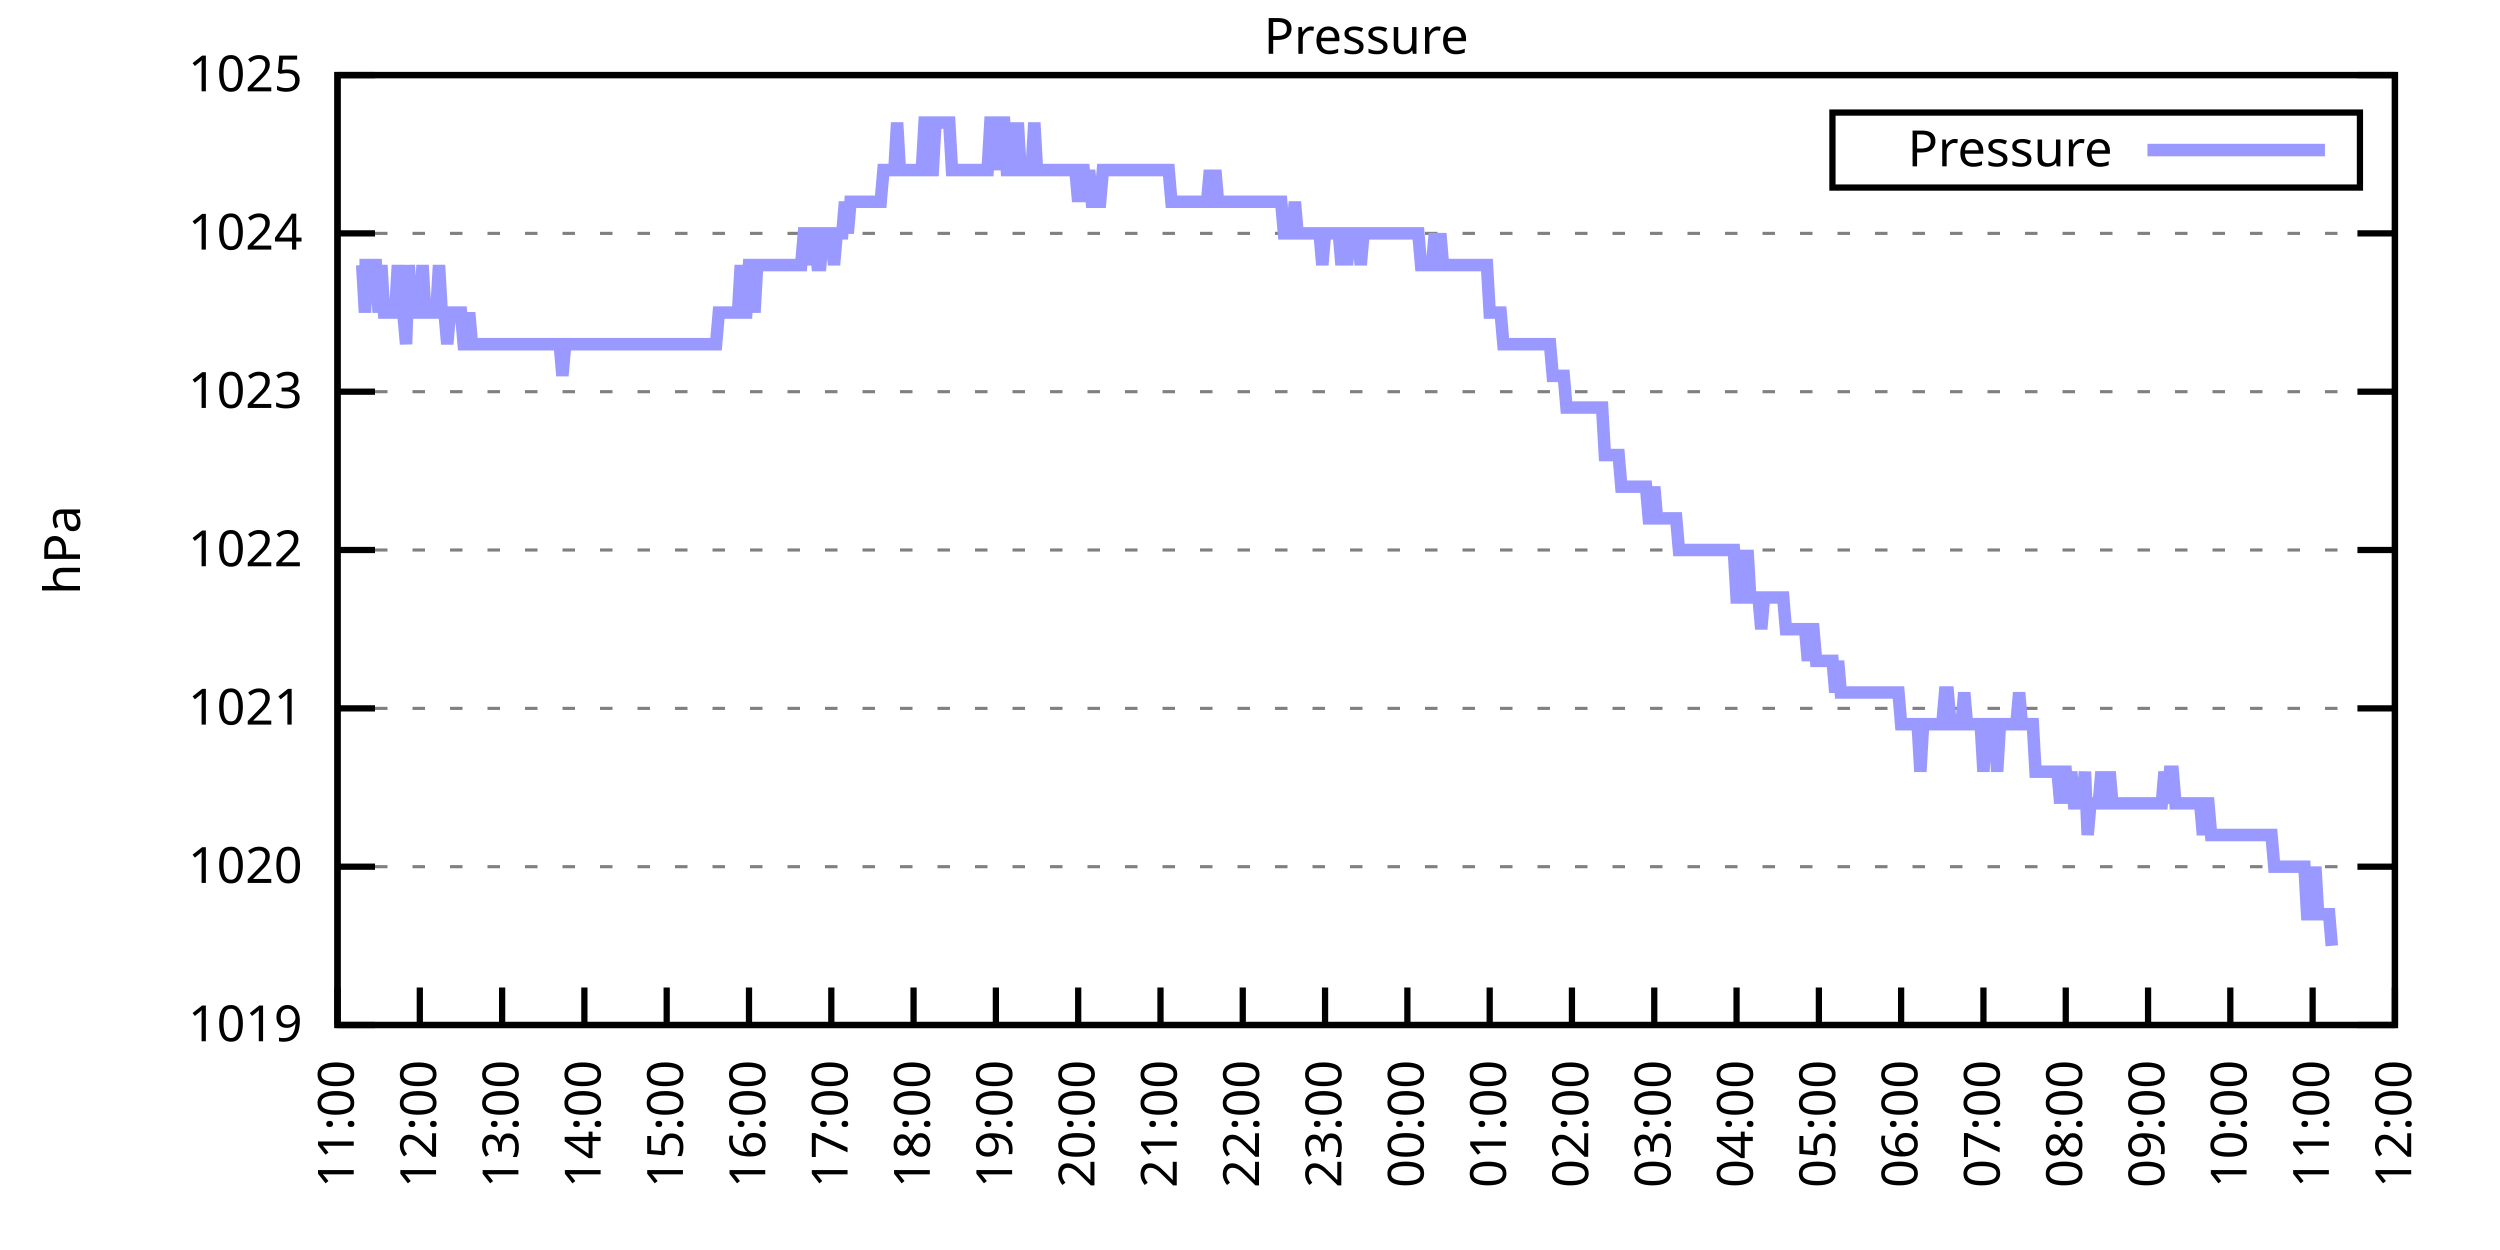
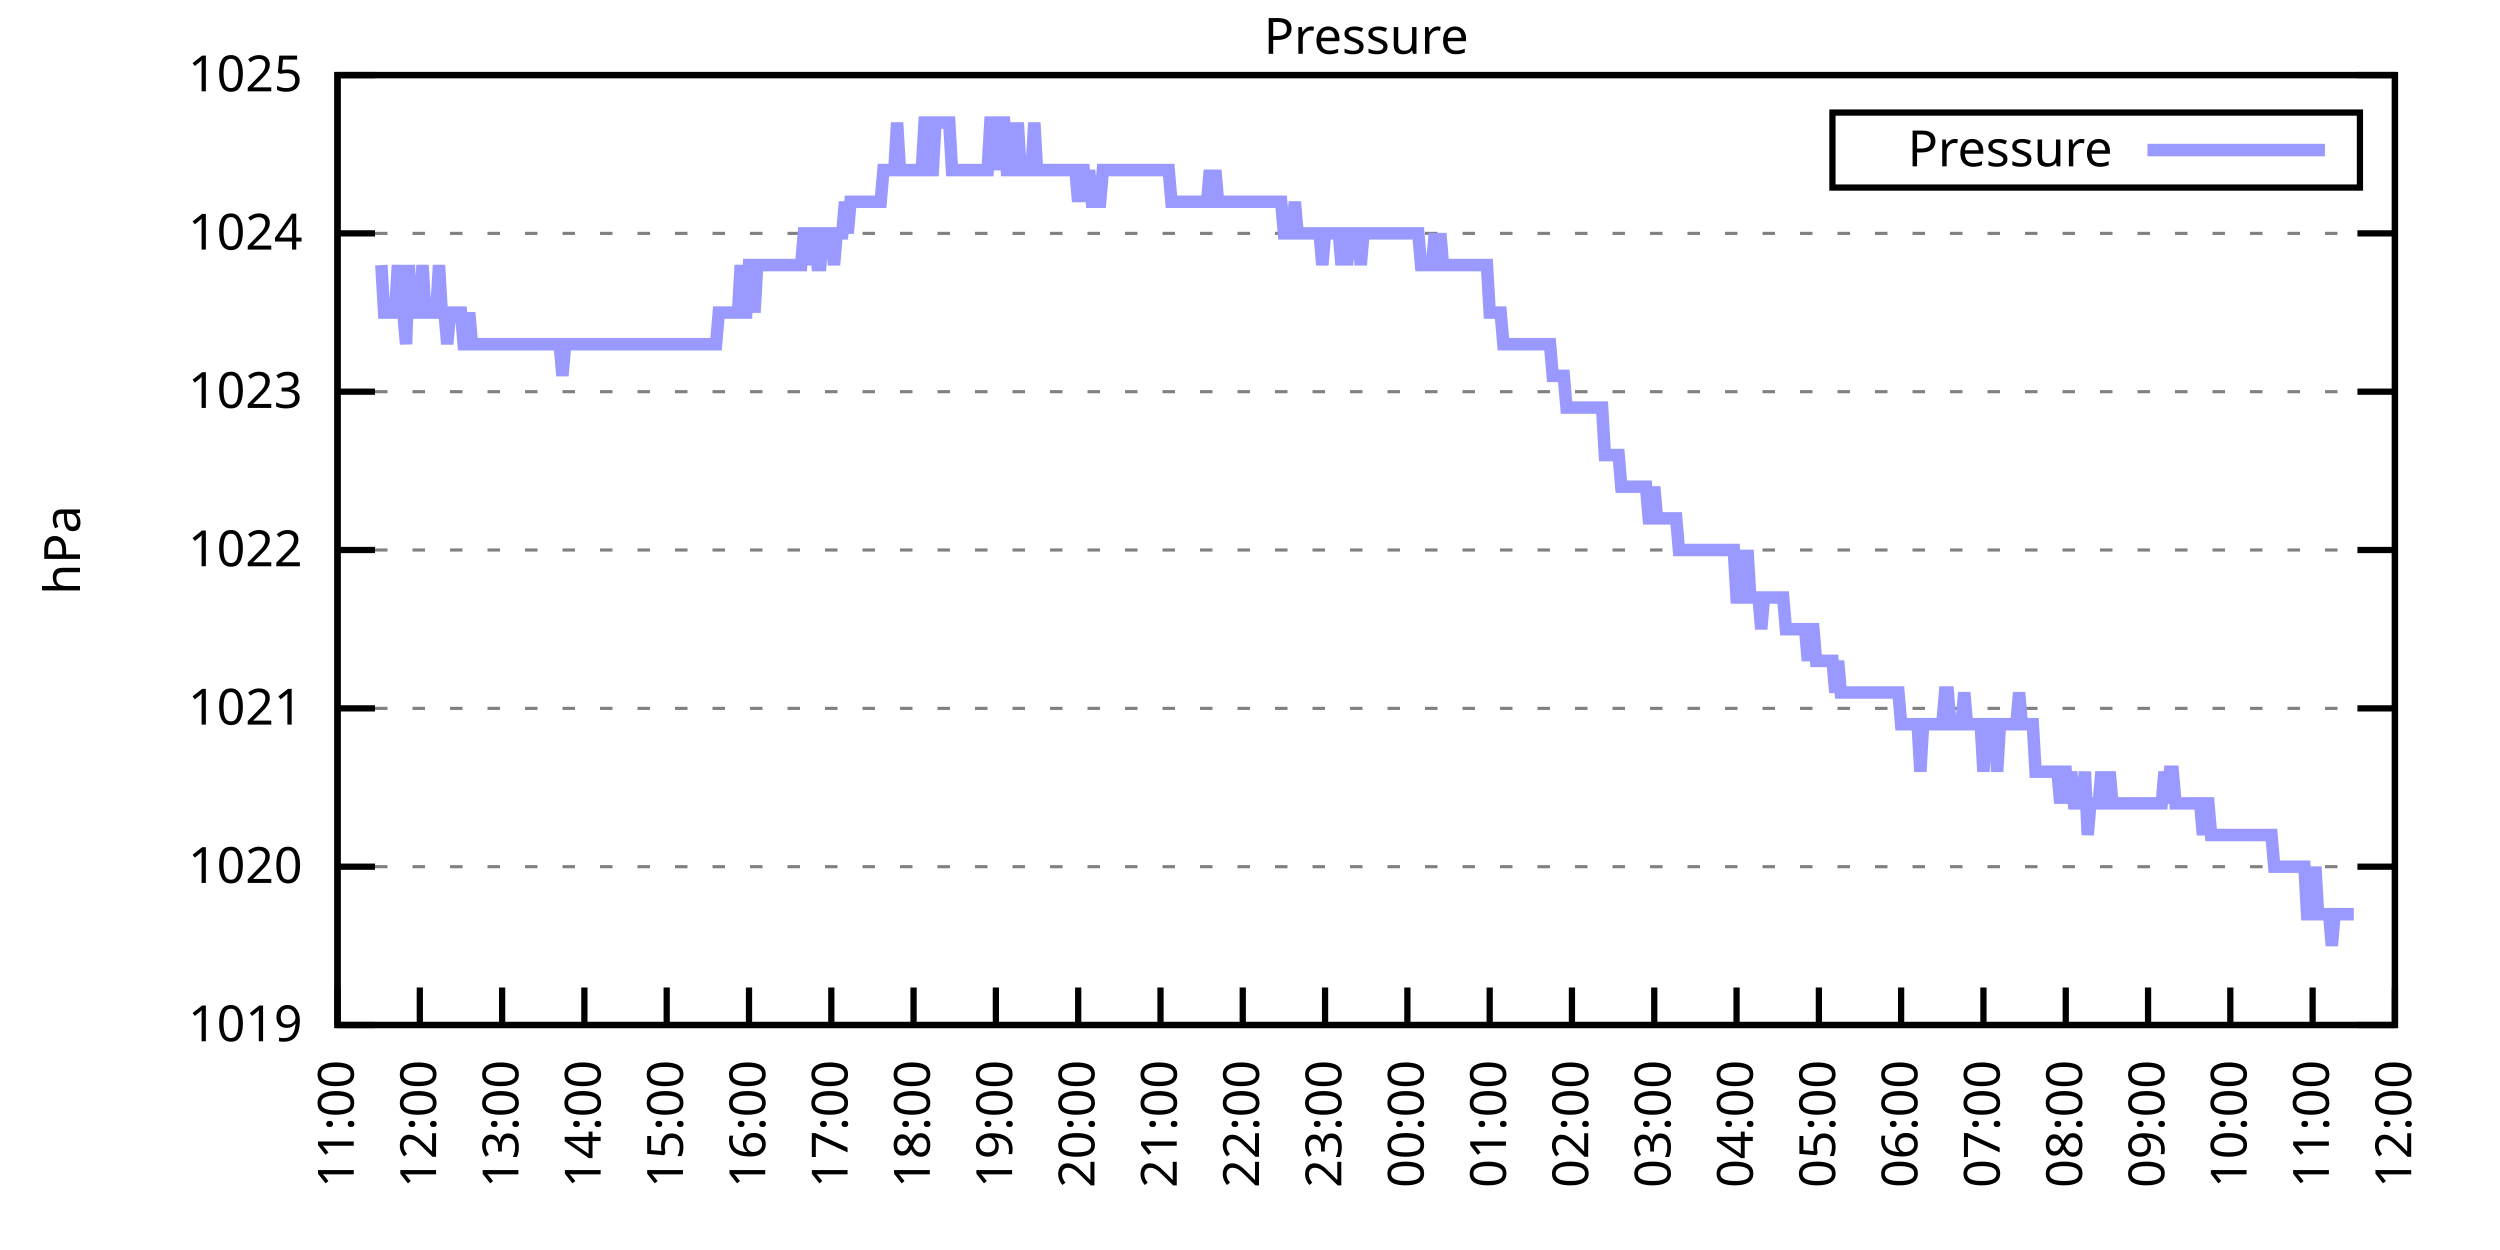
<svg xmlns="http://www.w3.org/2000/svg" xmlns:xlink="http://www.w3.org/1999/xlink" width="400" height="200" viewBox="0 0 400 200">
  <g id="gnuplot_canvas">
    <rect x="0" y="0" width="400" height="200" fill="none" />
    <defs>
      <circle id="gpDot" r="0.5" stroke-width="0.5" stroke="currentColor" />
      <path id="gpPt0" stroke-width="0.333" stroke="currentColor" d="M-1,0 h2 M0,-1 v2" />
      <path id="gpPt1" stroke-width="0.333" stroke="currentColor" d="M-1,-1 L1,1 M1,-1 L-1,1" />
      <path id="gpPt2" stroke-width="0.333" stroke="currentColor" d="M-1,0 L1,0 M0,-1 L0,1 M-1,-1 L1,1 M-1,1 L1,-1" />
      <rect id="gpPt3" stroke-width="0.333" stroke="currentColor" x="-1" y="-1" width="2" height="2" />
      <rect id="gpPt4" stroke-width="0.333" stroke="currentColor" fill="currentColor" x="-1" y="-1" width="2" height="2" />
      <circle id="gpPt5" stroke-width="0.333" stroke="currentColor" cx="0" cy="0" r="1" />
      <use xlink:href="#gpPt5" id="gpPt6" fill="currentColor" stroke="none" />
      <path id="gpPt7" stroke-width="0.333" stroke="currentColor" d="M0,-1.33 L-1.33,0.67 L1.33,0.67 z" />
      <use xlink:href="#gpPt7" id="gpPt8" fill="currentColor" stroke="none" />
      <use xlink:href="#gpPt7" id="gpPt9" stroke="currentColor" transform="rotate(180)" />
      <use xlink:href="#gpPt9" id="gpPt10" fill="currentColor" stroke="none" />
      <use xlink:href="#gpPt3" id="gpPt11" stroke="currentColor" transform="rotate(45)" />
      <use xlink:href="#gpPt11" id="gpPt12" fill="currentColor" stroke="none" />
      <path id="gpPt13" stroke-width="0.333" stroke="currentColor" d="M0,1.330 L1.265,0.411 L0.782,-1.067 L-0.782,-1.076 L-1.265,0.411 z" />
      <use xlink:href="#gpPt13" id="gpPt14" fill="currentColor" stroke="none" />
      <filter id="textbox" filterUnits="objectBoundingBox" x="0" y="0" height="1" width="1">
        <feFlood flood-color="white" flood-opacity="1" result="bgnd" />
        <feComposite in="SourceGraphic" in2="bgnd" operator="atop" />
      </filter>
      <filter id="greybox" filterUnits="objectBoundingBox" x="0" y="0" height="1" width="1">
        <feFlood flood-color="lightgrey" flood-opacity="1" result="grey" />
        <feComposite in="SourceGraphic" in2="grey" operator="atop" />
      </filter>
    </defs>
    <g fill="none" color="white" stroke="currentColor" stroke-width="1.00" stroke-linecap="butt" stroke-linejoin="miter">
</g>
    <g fill="none" color="black" stroke="currentColor" stroke-width="1.00" stroke-linecap="butt" stroke-linejoin="miter">
      <g stroke="none" shape-rendering="crispEdges">
        <polygon fill="rgb(255, 255, 255)" points="54.00,164.00 383.18,164.00 383.18,12.02 54.00,12.02 " />
      </g>
    </g>
    <g fill="none" color="black" stroke="currentColor" stroke-width="1.00" stroke-linecap="butt" stroke-linejoin="miter">
</g>
    <g fill="none" color="black" stroke="black" stroke-width="0.50" stroke-linecap="butt" stroke-linejoin="miter">
</g>
    <g fill="none" color="gray" stroke="currentColor" stroke-width="0.50" stroke-linecap="butt" stroke-linejoin="miter">
      <path stroke="gray" stroke-dasharray="2,4" class="gridline" d="M54.00,164.00 L383.19,164.00  " />
    </g>
    <g fill="none" color="gray" stroke="gray" stroke-width="1.00" stroke-linecap="butt" stroke-linejoin="miter">
</g>
    <g fill="none" color="black" stroke="currentColor" stroke-width="1.00" stroke-linecap="butt" stroke-linejoin="miter">
      <path stroke="black" d="M54.00,164.00 L60.00,164.00 M383.19,164.00 L377.19,164.00  " />
      <g transform="translate(48.40,166.60)" stroke="none" fill="black" font-family="Sans" font-size="8.00" text-anchor="end">
        <text>
          <tspan font-family="Sans"> 1019</tspan>
        </text>
      </g>
    </g>
    <g fill="none" color="black" stroke="currentColor" stroke-width="1.00" stroke-linecap="butt" stroke-linejoin="miter">
</g>
    <g fill="none" color="black" stroke="black" stroke-width="0.50" stroke-linecap="butt" stroke-linejoin="miter">
</g>
    <g fill="none" color="gray" stroke="currentColor" stroke-width="0.50" stroke-linecap="butt" stroke-linejoin="miter">
      <path stroke="gray" stroke-dasharray="2,4" class="gridline" d="M54.00,138.67 L383.19,138.67  " />
    </g>
    <g fill="none" color="gray" stroke="gray" stroke-width="1.00" stroke-linecap="butt" stroke-linejoin="miter">
</g>
    <g fill="none" color="black" stroke="currentColor" stroke-width="1.00" stroke-linecap="butt" stroke-linejoin="miter">
      <path stroke="black" d="M54.00,138.67 L60.00,138.67 M383.19,138.67 L377.19,138.67  " />
      <g transform="translate(48.40,141.27)" stroke="none" fill="black" font-family="Sans" font-size="8.00" text-anchor="end">
        <text>
          <tspan font-family="Sans"> 1020</tspan>
        </text>
      </g>
    </g>
    <g fill="none" color="black" stroke="currentColor" stroke-width="1.00" stroke-linecap="butt" stroke-linejoin="miter">
</g>
    <g fill="none" color="black" stroke="black" stroke-width="0.50" stroke-linecap="butt" stroke-linejoin="miter">
</g>
    <g fill="none" color="gray" stroke="currentColor" stroke-width="0.50" stroke-linecap="butt" stroke-linejoin="miter">
      <path stroke="gray" stroke-dasharray="2,4" class="gridline" d="M54.00,113.34 L383.19,113.34  " />
    </g>
    <g fill="none" color="gray" stroke="gray" stroke-width="1.00" stroke-linecap="butt" stroke-linejoin="miter">
</g>
    <g fill="none" color="black" stroke="currentColor" stroke-width="1.00" stroke-linecap="butt" stroke-linejoin="miter">
      <path stroke="black" d="M54.00,113.34 L60.00,113.34 M383.19,113.34 L377.19,113.34  " />
      <g transform="translate(48.40,115.94)" stroke="none" fill="black" font-family="Sans" font-size="8.00" text-anchor="end">
        <text>
          <tspan font-family="Sans"> 1021</tspan>
        </text>
      </g>
    </g>
    <g fill="none" color="black" stroke="currentColor" stroke-width="1.00" stroke-linecap="butt" stroke-linejoin="miter">
</g>
    <g fill="none" color="black" stroke="black" stroke-width="0.50" stroke-linecap="butt" stroke-linejoin="miter">
</g>
    <g fill="none" color="gray" stroke="currentColor" stroke-width="0.50" stroke-linecap="butt" stroke-linejoin="miter">
      <path stroke="gray" stroke-dasharray="2,4" class="gridline" d="M54.00,88.00 L383.19,88.00  " />
    </g>
    <g fill="none" color="gray" stroke="gray" stroke-width="1.00" stroke-linecap="butt" stroke-linejoin="miter">
</g>
    <g fill="none" color="black" stroke="currentColor" stroke-width="1.00" stroke-linecap="butt" stroke-linejoin="miter">
      <path stroke="black" d="M54.00,88.00 L60.00,88.00 M383.19,88.00 L377.19,88.00  " />
      <g transform="translate(48.40,90.60)" stroke="none" fill="black" font-family="Sans" font-size="8.00" text-anchor="end">
        <text>
          <tspan font-family="Sans"> 1022</tspan>
        </text>
      </g>
    </g>
    <g fill="none" color="black" stroke="currentColor" stroke-width="1.00" stroke-linecap="butt" stroke-linejoin="miter">
</g>
    <g fill="none" color="black" stroke="black" stroke-width="0.50" stroke-linecap="butt" stroke-linejoin="miter">
</g>
    <g fill="none" color="gray" stroke="currentColor" stroke-width="0.50" stroke-linecap="butt" stroke-linejoin="miter">
      <path stroke="gray" stroke-dasharray="2,4" class="gridline" d="M54.00,62.67 L383.19,62.67  " />
    </g>
    <g fill="none" color="gray" stroke="gray" stroke-width="1.00" stroke-linecap="butt" stroke-linejoin="miter">
</g>
    <g fill="none" color="black" stroke="currentColor" stroke-width="1.00" stroke-linecap="butt" stroke-linejoin="miter">
      <path stroke="black" d="M54.00,62.67 L60.00,62.67 M383.19,62.67 L377.19,62.67  " />
      <g transform="translate(48.40,65.27)" stroke="none" fill="black" font-family="Sans" font-size="8.00" text-anchor="end">
        <text>
          <tspan font-family="Sans"> 1023</tspan>
        </text>
      </g>
    </g>
    <g fill="none" color="black" stroke="currentColor" stroke-width="1.00" stroke-linecap="butt" stroke-linejoin="miter">
</g>
    <g fill="none" color="black" stroke="black" stroke-width="0.50" stroke-linecap="butt" stroke-linejoin="miter">
</g>
    <g fill="none" color="gray" stroke="currentColor" stroke-width="0.50" stroke-linecap="butt" stroke-linejoin="miter">
      <path stroke="gray" stroke-dasharray="2,4" class="gridline" d="M54.00,37.34 L383.19,37.34  " />
    </g>
    <g fill="none" color="gray" stroke="gray" stroke-width="1.00" stroke-linecap="butt" stroke-linejoin="miter">
</g>
    <g fill="none" color="black" stroke="currentColor" stroke-width="1.00" stroke-linecap="butt" stroke-linejoin="miter">
      <path stroke="black" d="M54.00,37.34 L60.00,37.34 M383.19,37.34 L377.19,37.34  " />
      <g transform="translate(48.40,39.94)" stroke="none" fill="black" font-family="Sans" font-size="8.00" text-anchor="end">
        <text>
          <tspan font-family="Sans"> 1024</tspan>
        </text>
      </g>
    </g>
    <g fill="none" color="black" stroke="currentColor" stroke-width="1.00" stroke-linecap="butt" stroke-linejoin="miter">
</g>
    <g fill="none" color="black" stroke="black" stroke-width="0.50" stroke-linecap="butt" stroke-linejoin="miter">
</g>
    <g fill="none" color="gray" stroke="currentColor" stroke-width="0.50" stroke-linecap="butt" stroke-linejoin="miter">
      <path stroke="gray" stroke-dasharray="2,4" class="gridline" d="M54.00,12.01 L383.19,12.01  " />
    </g>
    <g fill="none" color="gray" stroke="gray" stroke-width="1.00" stroke-linecap="butt" stroke-linejoin="miter">
</g>
    <g fill="none" color="black" stroke="currentColor" stroke-width="1.00" stroke-linecap="butt" stroke-linejoin="miter">
      <path stroke="black" d="M54.00,12.01 L60.00,12.01 M383.19,12.01 L377.19,12.01  " />
      <g transform="translate(48.40,14.61)" stroke="none" fill="black" font-family="Sans" font-size="8.00" text-anchor="end">
        <text>
          <tspan font-family="Sans"> 1025</tspan>
        </text>
      </g>
    </g>
    <g fill="none" color="black" stroke="currentColor" stroke-width="1.00" stroke-linecap="butt" stroke-linejoin="miter">
      <path stroke="black" d="M54.00,164.00 L54.00,158.00  " />
      <g transform="translate(56.60,169.60) rotate(270.00)" stroke="none" fill="black" font-family="Sans" font-size="8.00" text-anchor="end">
        <text>
          <tspan font-family="Sans">11:00</tspan>
        </text>
      </g>
    </g>
    <g fill="none" color="black" stroke="currentColor" stroke-width="1.00" stroke-linecap="butt" stroke-linejoin="miter">
      <path stroke="black" d="M67.17,164.00 L67.17,158.00  " />
      <g transform="translate(69.77,169.60) rotate(270.00)" stroke="none" fill="black" font-family="Sans" font-size="8.00" text-anchor="end">
        <text>
          <tspan font-family="Sans">12:00</tspan>
        </text>
      </g>
    </g>
    <g fill="none" color="black" stroke="currentColor" stroke-width="1.00" stroke-linecap="butt" stroke-linejoin="miter">
      <path stroke="black" d="M80.34,164.00 L80.34,158.00  " />
      <g transform="translate(82.94,169.60) rotate(270.00)" stroke="none" fill="black" font-family="Sans" font-size="8.00" text-anchor="end">
        <text>
          <tspan font-family="Sans">13:00</tspan>
        </text>
      </g>
    </g>
    <g fill="none" color="black" stroke="currentColor" stroke-width="1.00" stroke-linecap="butt" stroke-linejoin="miter">
      <path stroke="black" d="M93.50,164.00 L93.50,158.00  " />
      <g transform="translate(96.10,169.60) rotate(270.00)" stroke="none" fill="black" font-family="Sans" font-size="8.00" text-anchor="end">
        <text>
          <tspan font-family="Sans">14:00</tspan>
        </text>
      </g>
    </g>
    <g fill="none" color="black" stroke="currentColor" stroke-width="1.00" stroke-linecap="butt" stroke-linejoin="miter">
      <path stroke="black" d="M106.67,164.00 L106.67,158.00  " />
      <g transform="translate(109.27,169.60) rotate(270.00)" stroke="none" fill="black" font-family="Sans" font-size="8.00" text-anchor="end">
        <text>
          <tspan font-family="Sans">15:00</tspan>
        </text>
      </g>
    </g>
    <g fill="none" color="black" stroke="currentColor" stroke-width="1.00" stroke-linecap="butt" stroke-linejoin="miter">
      <path stroke="black" d="M119.84,164.00 L119.84,158.00  " />
      <g transform="translate(122.44,169.60) rotate(270.00)" stroke="none" fill="black" font-family="Sans" font-size="8.00" text-anchor="end">
        <text>
          <tspan font-family="Sans">16:00</tspan>
        </text>
      </g>
    </g>
    <g fill="none" color="black" stroke="currentColor" stroke-width="1.00" stroke-linecap="butt" stroke-linejoin="miter">
      <path stroke="black" d="M133.01,164.00 L133.01,158.00  " />
      <g transform="translate(135.61,169.60) rotate(270.00)" stroke="none" fill="black" font-family="Sans" font-size="8.00" text-anchor="end">
        <text>
          <tspan font-family="Sans">17:00</tspan>
        </text>
      </g>
    </g>
    <g fill="none" color="black" stroke="currentColor" stroke-width="1.00" stroke-linecap="butt" stroke-linejoin="miter">
      <path stroke="black" d="M146.17,164.00 L146.17,158.00  " />
      <g transform="translate(148.77,169.60) rotate(270.00)" stroke="none" fill="black" font-family="Sans" font-size="8.00" text-anchor="end">
        <text>
          <tspan font-family="Sans">18:00</tspan>
        </text>
      </g>
    </g>
    <g fill="none" color="black" stroke="currentColor" stroke-width="1.00" stroke-linecap="butt" stroke-linejoin="miter">
      <path stroke="black" d="M159.34,164.00 L159.34,158.00  " />
      <g transform="translate(161.94,169.60) rotate(270.00)" stroke="none" fill="black" font-family="Sans" font-size="8.00" text-anchor="end">
        <text>
          <tspan font-family="Sans">19:00</tspan>
        </text>
      </g>
    </g>
    <g fill="none" color="black" stroke="currentColor" stroke-width="1.00" stroke-linecap="butt" stroke-linejoin="miter">
      <path stroke="black" d="M172.51,164.00 L172.51,158.00  " />
      <g transform="translate(175.11,169.60) rotate(270.00)" stroke="none" fill="black" font-family="Sans" font-size="8.00" text-anchor="end">
        <text>
          <tspan font-family="Sans">20:00</tspan>
        </text>
      </g>
    </g>
    <g fill="none" color="black" stroke="currentColor" stroke-width="1.00" stroke-linecap="butt" stroke-linejoin="miter">
      <path stroke="black" d="M185.68,164.00 L185.68,158.00  " />
      <g transform="translate(188.28,169.60) rotate(270.00)" stroke="none" fill="black" font-family="Sans" font-size="8.00" text-anchor="end">
        <text>
          <tspan font-family="Sans">21:00</tspan>
        </text>
      </g>
    </g>
    <g fill="none" color="black" stroke="currentColor" stroke-width="1.00" stroke-linecap="butt" stroke-linejoin="miter">
      <path stroke="black" d="M198.84,164.00 L198.84,158.00  " />
      <g transform="translate(201.44,169.60) rotate(270.00)" stroke="none" fill="black" font-family="Sans" font-size="8.00" text-anchor="end">
        <text>
          <tspan font-family="Sans">22:00</tspan>
        </text>
      </g>
    </g>
    <g fill="none" color="black" stroke="currentColor" stroke-width="1.00" stroke-linecap="butt" stroke-linejoin="miter">
      <path stroke="black" d="M212.01,164.00 L212.01,158.00  " />
      <g transform="translate(214.61,169.60) rotate(270.00)" stroke="none" fill="black" font-family="Sans" font-size="8.00" text-anchor="end">
        <text>
          <tspan font-family="Sans">23:00</tspan>
        </text>
      </g>
    </g>
    <g fill="none" color="black" stroke="currentColor" stroke-width="1.00" stroke-linecap="butt" stroke-linejoin="miter">
      <path stroke="black" d="M225.18,164.00 L225.18,158.00  " />
      <g transform="translate(227.78,169.60) rotate(270.00)" stroke="none" fill="black" font-family="Sans" font-size="8.00" text-anchor="end">
        <text>
          <tspan font-family="Sans">00:00</tspan>
        </text>
      </g>
    </g>
    <g fill="none" color="black" stroke="currentColor" stroke-width="1.00" stroke-linecap="butt" stroke-linejoin="miter">
      <path stroke="black" d="M238.35,164.00 L238.35,158.00  " />
      <g transform="translate(240.95,169.60) rotate(270.00)" stroke="none" fill="black" font-family="Sans" font-size="8.00" text-anchor="end">
        <text>
          <tspan font-family="Sans">01:00</tspan>
        </text>
      </g>
    </g>
    <g fill="none" color="black" stroke="currentColor" stroke-width="1.00" stroke-linecap="butt" stroke-linejoin="miter">
      <path stroke="black" d="M251.51,164.00 L251.51,158.00  " />
      <g transform="translate(254.11,169.60) rotate(270.00)" stroke="none" fill="black" font-family="Sans" font-size="8.00" text-anchor="end">
        <text>
          <tspan font-family="Sans">02:00</tspan>
        </text>
      </g>
    </g>
    <g fill="none" color="black" stroke="currentColor" stroke-width="1.00" stroke-linecap="butt" stroke-linejoin="miter">
      <path stroke="black" d="M264.68,164.00 L264.68,158.00  " />
      <g transform="translate(267.28,169.60) rotate(270.00)" stroke="none" fill="black" font-family="Sans" font-size="8.00" text-anchor="end">
        <text>
          <tspan font-family="Sans">03:00</tspan>
        </text>
      </g>
    </g>
    <g fill="none" color="black" stroke="currentColor" stroke-width="1.00" stroke-linecap="butt" stroke-linejoin="miter">
      <path stroke="black" d="M277.85,164.00 L277.85,158.00  " />
      <g transform="translate(280.45,169.60) rotate(270.00)" stroke="none" fill="black" font-family="Sans" font-size="8.00" text-anchor="end">
        <text>
          <tspan font-family="Sans">04:00</tspan>
        </text>
      </g>
    </g>
    <g fill="none" color="black" stroke="currentColor" stroke-width="1.00" stroke-linecap="butt" stroke-linejoin="miter">
      <path stroke="black" d="M291.02,164.00 L291.02,158.00  " />
      <g transform="translate(293.62,169.60) rotate(270.00)" stroke="none" fill="black" font-family="Sans" font-size="8.00" text-anchor="end">
        <text>
          <tspan font-family="Sans">05:00</tspan>
        </text>
      </g>
    </g>
    <g fill="none" color="black" stroke="currentColor" stroke-width="1.00" stroke-linecap="butt" stroke-linejoin="miter">
      <path stroke="black" d="M304.18,164.00 L304.18,158.00  " />
      <g transform="translate(306.78,169.60) rotate(270.00)" stroke="none" fill="black" font-family="Sans" font-size="8.00" text-anchor="end">
        <text>
          <tspan font-family="Sans">06:00</tspan>
        </text>
      </g>
    </g>
    <g fill="none" color="black" stroke="currentColor" stroke-width="1.00" stroke-linecap="butt" stroke-linejoin="miter">
      <path stroke="black" d="M317.35,164.00 L317.35,158.00  " />
      <g transform="translate(319.95,169.60) rotate(270.00)" stroke="none" fill="black" font-family="Sans" font-size="8.00" text-anchor="end">
        <text>
          <tspan font-family="Sans">07:00</tspan>
        </text>
      </g>
    </g>
    <g fill="none" color="black" stroke="currentColor" stroke-width="1.00" stroke-linecap="butt" stroke-linejoin="miter">
      <path stroke="black" d="M330.52,164.00 L330.52,158.00  " />
      <g transform="translate(333.12,169.60) rotate(270.00)" stroke="none" fill="black" font-family="Sans" font-size="8.00" text-anchor="end">
        <text>
          <tspan font-family="Sans">08:00</tspan>
        </text>
      </g>
    </g>
    <g fill="none" color="black" stroke="currentColor" stroke-width="1.00" stroke-linecap="butt" stroke-linejoin="miter">
      <path stroke="black" d="M343.69,164.00 L343.69,158.00  " />
      <g transform="translate(346.29,169.60) rotate(270.00)" stroke="none" fill="black" font-family="Sans" font-size="8.00" text-anchor="end">
        <text>
          <tspan font-family="Sans">09:00</tspan>
        </text>
      </g>
    </g>
    <g fill="none" color="black" stroke="currentColor" stroke-width="1.00" stroke-linecap="butt" stroke-linejoin="miter">
      <path stroke="black" d="M356.85,164.00 L356.85,158.00  " />
      <g transform="translate(359.45,169.60) rotate(270.00)" stroke="none" fill="black" font-family="Sans" font-size="8.00" text-anchor="end">
        <text>
          <tspan font-family="Sans">10:00</tspan>
        </text>
      </g>
    </g>
    <g fill="none" color="black" stroke="currentColor" stroke-width="1.00" stroke-linecap="butt" stroke-linejoin="miter">
      <path stroke="black" d="M370.02,164.00 L370.02,158.00  " />
      <g transform="translate(372.62,169.60) rotate(270.00)" stroke="none" fill="black" font-family="Sans" font-size="8.00" text-anchor="end">
        <text>
          <tspan font-family="Sans">11:00</tspan>
        </text>
      </g>
    </g>
    <g fill="none" color="black" stroke="currentColor" stroke-width="1.00" stroke-linecap="butt" stroke-linejoin="miter">
      <path stroke="black" d="M383.19,164.00 L383.19,158.00  " />
      <g transform="translate(385.79,169.60) rotate(270.00)" stroke="none" fill="black" font-family="Sans" font-size="8.00" text-anchor="end">
        <text>
          <tspan font-family="Sans">12:00</tspan>
        </text>
      </g>
    </g>
    <g fill="none" color="black" stroke="currentColor" stroke-width="1.00" stroke-linecap="butt" stroke-linejoin="miter">
</g>
    <g fill="none" color="black" stroke="currentColor" stroke-width="1.00" stroke-linecap="butt" stroke-linejoin="miter">
      <path stroke="black" d="M54.00,12.01 L54.00,164.00 L383.19,164.00 L383.19,12.01 L54.00,12.01 Z  " />
    </g>
    <g fill="none" color="black" stroke="currentColor" stroke-width="1.00" stroke-linecap="butt" stroke-linejoin="miter">
</g>
    <g fill="none" color="black" stroke="currentColor" stroke-width="1.00" stroke-linecap="butt" stroke-linejoin="miter">
      <path stroke="black" d="M293.19,30.01 L293.19,18.01 L377.59,18.01 L377.59,30.01 L293.19,30.01 Z  " />
    </g>
    <g id="Pressure_plot_1">
      <g fill="none" color="white" stroke="black" stroke-width="2.00" stroke-linecap="butt" stroke-linejoin="miter">
</g>
      <g fill="none" color="black" stroke="currentColor" stroke-width="2.00" stroke-linecap="butt" stroke-linejoin="miter">
        <g transform="translate(337.99,26.61)" stroke="none" fill="black" font-family="Sans" font-size="8.00" text-anchor="end">
          <text>
            <tspan font-family="Sans">Pressure</tspan>
          </text>
        </g>
      </g>
      <g fill="none" color="black" stroke="currentColor" stroke-width="2.00" stroke-linecap="butt" stroke-linejoin="miter">
-         <path stroke="rgb(153, 153, 255)" d="M343.59,24.01 L371.99,24.01 M57.51,42.41 L57.95,42.41 L58.39,50.01 L58.83,42.41 L59.27,42.41 L59.71,42.41   L60.14,42.41 L60.58,50.01 L61.02,42.41 L61.46,50.01 L61.90,50.01 L62.34,50.01 L62.78,50.01 L63.22,50.01   L63.66,42.41 L64.10,50.01 L64.53,50.01 L64.97,55.07 L65.41,42.41 L65.85,50.01 L66.29,50.01 L66.73,50.01   L67.17,50.01 L67.61,42.41 L68.05,50.01 L68.48,50.01 L68.92,50.01 L69.36,50.01 L69.80,50.01 L70.24,42.41   L70.68,50.01 L71.12,50.01 L71.56,55.07 L72.00,50.01 L72.43,50.01 L72.87,50.01 L73.31,50.01 L73.75,50.01   L74.19,55.07 L74.63,55.07 L75.07,50.01 L75.51,55.07 L75.95,55.07 L76.38,55.07 L76.82,55.07 L77.26,55.07   L77.70,55.07 L78.14,55.07 L78.58,55.07 L79.02,55.07 L79.46,55.07 L79.90,55.07 L80.34,55.07 L80.77,55.07   L81.21,55.07 L81.65,55.07 L82.09,55.07 L82.53,55.07 L82.97,55.07 L83.41,55.07 L83.85,55.07 L84.29,55.07   L84.72,55.07 L85.16,55.07 L85.60,55.07 L86.04,55.07 L86.48,55.07 L86.92,55.07 L87.36,55.07 L87.80,55.07   L88.24,55.07 L88.67,55.07 L89.11,55.07 L89.55,55.07 L89.99,60.14 L90.43,55.07 L90.87,55.07 L91.31,55.07   L91.75,55.07 L92.19,55.07 L92.62,55.07 L93.06,55.07 L93.50,55.07 L93.94,55.07 L94.38,55.07 L94.82,55.07   L95.26,55.07 L95.70,55.07 L96.14,55.07 L96.58,55.07 L97.01,55.07 L97.45,55.07 L97.89,55.07 L98.33,55.07   L98.77,55.07 L99.21,55.07 L99.65,55.07 L100.09,55.07 L100.53,55.07 L100.96,55.07 L101.40,55.07 L101.84,55.07   L102.28,55.07 L102.72,55.07 L103.16,55.07 L103.60,55.07 L104.04,55.07 L104.48,55.07 L104.91,55.07 L105.35,55.07   L105.79,55.07 L106.23,55.07 L106.67,55.07 L107.11,55.07 L107.33,55.07 L107.99,55.07 L108.43,55.07 L108.87,55.07   L109.30,55.07 L109.74,55.07 L110.18,55.07 L110.62,55.07 L111.06,55.07 L111.50,55.07 L111.94,55.07 L112.38,55.07   L112.82,55.07 L113.25,55.07 L113.69,55.07 L114.13,55.07 L114.57,55.07 L115.01,50.01 L115.45,50.01 L115.89,50.01   L116.33,50.01 L116.77,50.01 L117.20,50.01 L117.64,50.01 L118.08,50.01 L118.52,42.41 L118.96,50.01 L119.40,50.01   L119.84,42.41 L120.28,42.41 L120.72,50.01 L121.15,42.41 L121.59,42.41 L122.03,42.41 L122.47,42.41 L122.91,42.41   L123.35,42.41 L123.79,42.41 L124.23,42.41 L124.67,42.41 L125.11,42.41 L125.54,42.41 L125.98,42.41 L126.42,42.41   L126.86,42.41 L127.30,42.41 L127.74,42.41 L128.18,42.41 L128.62,37.34 L129.06,37.34 L129.49,42.41 L129.93,37.34   L130.37,37.34 L130.81,42.41 L131.25,42.41 L131.69,37.34 L132.13,37.34 L132.57,37.34 L133.01,37.34 L133.44,42.41   L133.88,37.34 L134.32,37.34 L134.76,37.34 L135.20,32.28 L135.64,37.34 L136.08,32.28 L136.52,32.28 L136.96,32.28   L137.39,32.28 L137.83,32.28 L138.27,32.28 L138.71,32.28 L139.15,32.28 L139.59,32.28 L140.03,32.28 L140.47,32.28   L140.91,32.28 L141.35,27.21 L141.78,27.21 L142.22,27.21 L142.66,27.21 L143.10,27.21 L143.54,19.61 L143.98,27.21   L144.42,27.21 L144.86,27.21 L145.30,27.21 L145.73,27.21 L146.17,27.21 L146.61,27.21 L147.05,27.21 L147.49,27.21   L147.93,19.61 L148.37,19.61 L148.81,27.21 L149.25,27.21 L149.68,19.61 L150.12,19.61 L150.56,19.61 L151.00,19.61   L151.44,19.61 L151.88,19.61 L152.32,27.21 L152.76,27.21 L153.20,27.21 L153.63,27.21 L154.07,27.21 L154.51,27.21   L154.95,27.21 L155.39,27.21 L155.83,27.21 L156.27,27.21 L156.71,27.21 L157.15,27.21 L157.59,27.21 L158.02,27.21   L158.46,19.61 L158.90,19.61 L159.34,27.21 L159.78,19.61 L160.22,19.61 L160.66,19.61 L161.10,27.21 L161.54,27.21   L161.97,19.61 L162.41,27.21 L162.85,19.61 L163.29,27.21 L163.73,27.21 L164.17,27.21 L164.61,27.21 L165.05,27.21   L165.49,19.61 L165.92,27.21 L166.36,27.21 L166.80,27.21 L167.24,27.21 L167.68,27.21 L168.12,27.21 L168.56,27.21   L169.00,27.21 L169.44,27.21 L169.87,27.21 L170.31,27.21 L170.75,27.21 L171.19,27.21 L171.63,27.21 L172.07,27.21   L172.51,32.28 L172.95,27.21 L173.39,27.21 L173.83,32.28 L174.26,27.21 L174.70,32.28 L175.14,32.28 L175.58,32.28   L176.02,32.28 L176.46,27.21 L176.90,27.21 L177.34,27.21 L177.78,27.21 L178.21,27.21 L178.65,27.21 L179.09,27.21   L179.53,27.21 L179.97,27.21 L180.41,27.21 L180.85,27.21 L181.29,27.21 L181.73,27.21 L182.16,27.21 L182.60,27.21   L183.04,27.21 L183.48,27.21 L183.92,27.21 L184.36,27.21 L184.80,27.21 L185.24,27.21 L185.68,27.21 L186.11,27.21   L186.55,27.21 L186.99,27.21 L187.43,32.28 L187.87,32.28 L188.31,32.28 L188.75,32.28 L189.19,32.28 L189.63,32.28   L190.07,32.28 L190.50,32.28 L190.94,32.28 L191.38,32.28 L191.82,32.28 L192.26,32.28 L192.70,32.28 L193.14,32.28   L193.58,27.21 L194.02,32.28 L194.45,27.21 L194.89,32.28 L195.33,32.28 L195.77,32.28 L196.21,32.28 L196.65,32.28   L197.09,32.28 L197.53,32.28 L197.97,32.28 L198.40,32.28 L198.84,32.28 L199.28,32.28 L199.72,32.28 L200.16,32.28   L200.60,32.28 L201.04,32.28 L201.48,32.28 L201.92,32.28 L202.35,32.28 L202.79,32.28 L203.23,32.28 L203.67,32.28   L204.11,32.28 L204.55,32.28 L204.99,32.28 L205.43,37.34 L205.87,37.34 L206.31,37.34 L206.74,37.34 L207.18,32.28   L207.62,37.34 L208.06,37.34 L208.50,37.34 L208.94,37.34 L209.38,37.34 L209.82,37.34 L210.26,37.34 L210.69,37.34   L211.13,37.34 L211.57,42.41 L212.01,37.34 L212.45,37.34 L212.89,37.34 L213.33,37.34 L213.77,37.34 L214.21,37.34   L214.64,42.41 L215.08,37.34 L215.52,42.41 L215.96,37.34 L216.40,37.34 L216.84,37.34 L217.28,37.34 L217.72,42.41   L218.16,37.34 L218.60,37.34 L219.03,37.34 L219.47,37.34 L219.91,37.34 L220.35,37.34 L220.79,37.34 L221.23,37.34   L221.67,37.34 L222.11,37.34 L222.55,37.34 L222.98,37.34 L223.42,37.34 L223.86,37.34 L224.30,37.34 L224.74,37.34   L225.18,37.34 L225.62,37.34 L226.06,37.34 L226.50,37.34 L226.93,37.34 L227.37,42.41 L227.81,42.41 L228.25,42.41   L228.69,42.41 L229.13,42.41 L229.57,37.34 L230.01,42.41 L230.45,37.34 L230.88,42.41 L231.32,42.41 L231.76,42.41   L232.20,42.41 L232.64,42.41 L233.08,42.41 L233.52,42.41 L233.96,42.41 L234.40,42.41 L234.84,42.41 L235.27,42.41   L235.71,42.41 L236.15,42.41 L236.59,42.41 L237.03,42.41 L237.47,42.41 L237.91,42.41 L238.35,50.01 L238.79,50.01   L239.22,50.01 L239.66,50.01 L240.10,50.01 L240.54,55.07 L240.98,55.07 L241.42,55.07 L241.86,55.07 L242.30,55.07   L242.74,55.07 L243.17,55.07 L243.61,55.07 L244.05,55.07 L244.49,55.07 L244.93,55.07 L245.37,55.07 L245.81,55.07   L246.25,55.07 L246.69,55.07 L247.12,55.07 L247.56,55.07 L248.00,55.07 L248.44,60.14 L248.88,60.14 L249.32,60.14   L249.76,60.14 L250.20,60.14 L250.64,65.21 L251.08,65.21 L251.51,65.21 L251.95,65.21 L252.39,65.21 L252.83,65.21   L253.27,65.21 L253.71,65.21 L254.15,65.21 L254.59,65.21 L255.03,65.21 L255.46,65.21 L255.90,65.21 L256.34,65.21   L256.78,72.81 L257.22,72.81 L257.66,72.81 L258.10,72.81 L258.54,72.81 L258.98,72.81 L259.41,77.87 L259.85,77.87   L260.29,77.87 L260.73,77.87 L261.17,77.87 L261.61,77.87 L262.05,77.87 L262.49,77.87 L262.93,77.87 L263.36,77.87   L263.80,82.94 L264.24,82.94 L264.68,77.87 L265.12,82.94 L265.56,82.94 L266.00,82.94 L266.44,82.94 L266.88,82.94   L267.32,82.94 L267.75,82.94 L268.19,82.94 L268.63,88.00 L269.07,88.00 L269.51,88.00 L269.95,88.00 L270.39,88.00   L270.83,88.00 L271.27,88.00 L271.70,88.00 L272.14,88.00 L272.58,88.00 L273.02,88.00 L273.46,88.00 L273.90,88.00   L274.34,88.00 L274.78,88.00 L275.22,88.00 L275.65,88.00 L276.09,88.00 L276.53,88.00 L276.97,88.00 L277.41,88.00   L277.85,95.60 L278.29,95.60 L278.73,88.00 L279.17,95.60 L279.60,88.00 L280.04,95.60 L280.48,95.60 L280.92,95.60   L281.36,95.60 L281.80,100.67 L282.24,95.60 L282.68,95.60 L283.12,95.60 L283.56,95.60 L283.99,95.60 L284.43,95.60   L284.87,95.60 L285.31,95.60 L285.75,100.67 L286.19,100.67 L286.63,100.67 L287.07,100.67 L287.51,100.67 L287.94,100.67   L288.38,100.67 L288.82,100.67 L289.26,105.74 L289.70,100.67 L290.14,100.67 L290.58,105.74 L291.02,105.74 L291.46,105.74   L291.89,105.74 L292.33,105.74 L292.77,105.74 L293.21,105.74 L293.65,110.80 L294.09,105.74 L294.53,110.80 L294.97,110.80   L295.41,110.80 L295.84,110.80 L296.28,110.80 L296.72,110.80 L297.16,110.80 L297.60,110.80 L298.04,110.80 L298.48,110.80   L298.92,110.80 L299.36,110.80 L299.80,110.80 L300.23,110.80 L300.67,110.80 L301.11,110.80 L301.55,110.80 L301.99,110.80   L302.43,110.80 L302.87,110.80 L303.31,110.80 L303.75,110.80 L304.18,115.87 L304.62,115.87 L305.06,115.87 L305.50,115.87   L305.94,115.87 L306.38,115.87 L306.82,115.87 L307.26,123.47 L307.70,115.87 L308.13,115.87 L308.57,115.87 L309.01,115.87   L309.45,115.87 L309.89,115.87 L310.33,115.87 L310.77,115.87 L311.21,110.80 L311.65,110.80 L312.08,115.87 L312.52,115.87   L312.96,115.87 L313.40,115.87 L313.84,115.87 L314.28,110.80 L314.72,115.87 L315.16,115.87 L315.60,115.87 L316.04,115.87   L316.47,115.87 L316.91,115.87 L317.35,123.47 L317.79,115.87 L318.23,115.87 L318.67,115.87 L319.11,115.87 L319.55,123.47   L319.99,115.87 L320.42,115.87 L320.86,115.87 L321.30,115.87 L321.74,115.87 L322.18,115.87 L322.62,115.87 L323.06,110.80   L323.50,115.87 L323.94,115.87 L324.37,115.87 L324.81,115.87 L325.25,115.87 L325.69,123.47 L326.13,123.47 L326.57,123.47   L327.01,123.47 L327.45,123.47 L327.89,123.47 L328.33,123.47 L328.76,123.47 L329.20,123.47 L329.64,128.54 L330.08,123.47   L330.52,123.47 L330.96,128.54 L331.40,123.47 L331.84,128.54 L332.28,128.54 L332.71,128.54 L333.15,128.54 L333.59,123.47   L334.03,133.60 L334.47,128.54 L334.91,128.54 L335.35,128.54 L335.79,128.54 L336.23,123.47 L336.66,128.54 L337.10,128.54   L337.54,123.47 L337.98,128.54 L338.42,128.54 L338.86,128.54 L339.30,128.54 L339.74,128.54 L340.18,128.54 L340.61,128.54   L341.05,128.54 L341.49,128.54 L341.93,128.54 L342.37,128.54 L342.81,128.54 L343.25,128.54 L343.69,128.54 L344.13,128.54   L344.57,128.54 L345.00,128.54 L345.44,128.54 L345.88,128.54 L346.32,123.47 L346.76,128.54 L347.20,123.47 L347.64,123.47   L348.08,128.54 L348.52,128.54 L348.95,128.54 L349.39,128.54 L349.83,128.54 L350.27,128.54 L350.71,128.54 L351.15,128.54   L351.59,128.54 L352.03,128.54 L352.47,133.60 L352.90,128.54 L353.34,128.54 L353.78,133.60 L354.22,133.60 L354.66,133.60   L355.10,133.60 L355.54,133.60 L355.98,133.60 L356.42,133.60 L356.85,133.60 L357.29,133.60 L357.73,133.60 L358.17,133.60   L358.61,133.60 L359.05,133.60 L359.49,133.60 L359.93,133.60 L360.37,133.60 L360.81,133.60 L361.24,133.60 L361.68,133.60   L362.12,133.60 L362.56,133.60 L363.00,133.60 L363.44,133.60 L363.88,138.67 L364.32,138.67 L364.76,138.67 L365.19,138.67   L365.63,138.67 L366.07,138.67 L366.51,138.67 L366.95,138.67 L367.39,138.67 L367.83,138.67 L368.27,138.67 L368.71,138.67   L369.14,146.27 L369.58,146.27 L370.02,146.27 L370.46,138.67 L370.90,146.27 L371.34,146.27 L371.78,146.27 L372.22,146.27   L372.66,146.27 L373.09,151.33  " />
+         <path stroke="rgb(153, 153, 255)" d="M343.59,24.01 L371.99,24.01 M61.02,42.41 L61.46,50.01 L61.90,50.01 L62.34,50.01 L62.78,50.01 L63.22,50.01   L63.66,42.41 L64.10,50.01 L64.53,50.01 L64.97,55.07 L65.41,42.41 L65.85,50.01 L66.29,50.01 L66.73,50.01   L67.17,50.01 L67.61,42.41 L68.05,50.01 L68.48,50.01 L68.92,50.01 L69.36,50.01 L69.80,50.01 L70.24,42.41   L70.68,50.01 L71.12,50.01 L71.56,55.07 L72.00,50.01 L72.43,50.01 L72.87,50.01 L73.31,50.01 L73.75,50.01   L74.19,55.07 L74.63,55.07 L75.07,50.01 L75.51,55.07 L75.95,55.07 L76.38,55.07 L76.82,55.07 L77.26,55.07   L77.70,55.07 L78.14,55.07 L78.58,55.07 L79.02,55.07 L79.46,55.07 L79.90,55.07 L80.34,55.07 L80.77,55.07   L81.21,55.07 L81.65,55.07 L82.09,55.07 L82.53,55.07 L82.97,55.07 L83.41,55.07 L83.85,55.07 L84.29,55.07   L84.72,55.07 L85.16,55.07 L85.60,55.07 L86.04,55.07 L86.48,55.07 L86.92,55.07 L87.36,55.07 L87.80,55.07   L88.24,55.07 L88.67,55.07 L89.11,55.07 L89.55,55.07 L89.99,60.14 L90.43,55.07 L90.87,55.07 L91.31,55.07   L91.75,55.07 L92.19,55.07 L92.62,55.07 L93.06,55.07 L93.50,55.07 L93.94,55.07 L94.38,55.07 L94.82,55.07   L95.26,55.07 L95.70,55.07 L96.14,55.07 L96.58,55.07 L97.01,55.07 L97.45,55.07 L97.89,55.07 L98.33,55.07   L98.77,55.07 L99.21,55.07 L99.65,55.07 L100.09,55.07 L100.53,55.07 L100.96,55.07 L101.40,55.07 L101.84,55.07   L102.28,55.07 L102.72,55.07 L103.16,55.07 L103.60,55.07 L104.04,55.07 L104.48,55.07 L104.91,55.07 L105.35,55.07   L105.79,55.07 L106.23,55.07 L106.67,55.07 L107.11,55.07 L107.33,55.07 L107.99,55.07 L108.43,55.07 L108.87,55.07   L109.30,55.07 L109.74,55.07 L110.18,55.07 L110.62,55.07 L111.06,55.07 L111.50,55.07 L111.94,55.07 L112.38,55.07   L112.82,55.07 L113.25,55.07 L113.69,55.07 L114.13,55.07 L114.57,55.07 L115.01,50.01 L115.45,50.01 L115.89,50.01   L116.33,50.01 L116.77,50.01 L117.20,50.01 L117.64,50.01 L118.08,50.01 L118.52,42.41 L118.96,50.01 L119.40,50.01   L119.84,42.41 L120.28,42.41 L120.72,50.01 L121.15,42.41 L121.59,42.41 L122.03,42.41 L122.47,42.41 L122.91,42.41   L123.35,42.41 L123.79,42.41 L124.23,42.41 L124.67,42.41 L125.11,42.41 L125.54,42.41 L125.98,42.41 L126.42,42.41   L126.86,42.41 L127.30,42.41 L127.74,42.41 L128.18,42.41 L128.62,37.34 L129.06,37.34 L129.49,42.41 L129.93,37.34   L130.37,37.34 L130.81,42.41 L131.25,42.41 L131.69,37.34 L132.13,37.34 L132.57,37.34 L133.01,37.34 L133.44,42.41   L133.88,37.34 L134.32,37.34 L134.76,37.34 L135.20,32.28 L135.64,37.34 L136.08,32.28 L136.52,32.28 L136.96,32.28   L137.39,32.28 L137.83,32.28 L138.27,32.28 L138.71,32.28 L139.15,32.28 L139.59,32.28 L140.03,32.28 L140.47,32.28   L140.91,32.28 L141.35,27.21 L141.78,27.21 L142.22,27.21 L142.66,27.21 L143.10,27.21 L143.54,19.61 L143.98,27.21   L144.42,27.21 L144.86,27.21 L145.30,27.21 L145.73,27.21 L146.17,27.21 L146.61,27.21 L147.05,27.21 L147.49,27.21   L147.93,19.61 L148.37,19.61 L148.81,27.21 L149.25,27.21 L149.68,19.61 L150.12,19.61 L150.56,19.61 L151.00,19.61   L151.44,19.61 L151.88,19.61 L152.32,27.21 L152.76,27.21 L153.20,27.21 L153.63,27.21 L154.07,27.21 L154.51,27.21   L154.95,27.21 L155.39,27.21 L155.83,27.21 L156.27,27.21 L156.71,27.21 L157.15,27.21 L157.59,27.21 L158.02,27.21   L158.46,19.61 L158.90,19.61 L159.34,27.21 L159.78,19.61 L160.22,19.61 L160.66,19.61 L161.10,27.21 L161.54,27.21   L161.97,19.61 L162.41,27.21 L162.85,19.61 L163.29,27.21 L163.73,27.21 L164.17,27.21 L164.61,27.21 L165.05,27.21   L165.49,19.61 L165.92,27.21 L166.36,27.21 L166.80,27.21 L167.24,27.21 L167.68,27.21 L168.12,27.21 L168.56,27.21   L169.00,27.21 L169.44,27.21 L169.87,27.21 L170.31,27.21 L170.75,27.21 L171.19,27.21 L171.63,27.21 L172.07,27.21   L172.51,32.28 L172.95,27.21 L173.39,27.21 L173.83,32.28 L174.26,27.21 L174.70,32.28 L175.14,32.28 L175.58,32.28   L176.02,32.28 L176.46,27.21 L176.90,27.21 L177.34,27.21 L177.78,27.21 L178.21,27.21 L178.65,27.21 L179.09,27.21   L179.53,27.21 L179.97,27.21 L180.41,27.21 L180.85,27.21 L181.29,27.21 L181.73,27.21 L182.16,27.21 L182.60,27.21   L183.04,27.21 L183.48,27.21 L183.92,27.21 L184.36,27.21 L184.80,27.21 L185.24,27.21 L185.68,27.21 L186.11,27.21   L186.55,27.21 L186.99,27.21 L187.43,32.28 L187.87,32.28 L188.31,32.28 L188.75,32.28 L189.19,32.28 L189.63,32.28   L190.07,32.28 L190.50,32.28 L190.94,32.28 L191.38,32.28 L191.82,32.28 L192.26,32.28 L192.70,32.28 L193.14,32.28   L193.58,27.21 L194.02,32.28 L194.45,27.21 L194.89,32.28 L195.33,32.28 L195.77,32.28 L196.21,32.28 L196.65,32.28   L197.09,32.28 L197.53,32.28 L197.97,32.28 L198.40,32.28 L198.84,32.28 L199.28,32.28 L199.72,32.28 L200.16,32.28   L200.60,32.28 L201.04,32.28 L201.48,32.28 L201.92,32.28 L202.35,32.28 L202.79,32.28 L203.23,32.28 L203.67,32.28   L204.11,32.28 L204.55,32.28 L204.99,32.28 L205.43,37.34 L205.87,37.34 L206.31,37.34 L206.74,37.34 L207.18,32.28   L207.62,37.34 L208.06,37.34 L208.50,37.34 L208.94,37.34 L209.38,37.34 L209.82,37.34 L210.26,37.34 L210.69,37.34   L211.13,37.34 L211.57,42.41 L212.01,37.34 L212.45,37.34 L212.89,37.34 L213.33,37.34 L213.77,37.34 L214.21,37.34   L214.64,42.41 L215.08,37.34 L215.52,42.41 L215.96,37.34 L216.40,37.34 L216.84,37.34 L217.28,37.34 L217.72,42.41   L218.16,37.34 L218.60,37.34 L219.03,37.34 L219.47,37.34 L219.91,37.34 L220.35,37.34 L220.79,37.34 L221.23,37.34   L221.67,37.34 L222.11,37.34 L222.55,37.34 L222.98,37.34 L223.42,37.34 L223.86,37.34 L224.30,37.34 L224.74,37.34   L225.18,37.34 L225.62,37.34 L226.06,37.34 L226.50,37.34 L226.93,37.34 L227.37,42.41 L227.81,42.41 L228.25,42.41   L228.69,42.41 L229.13,42.41 L229.57,37.34 L230.01,42.41 L230.45,37.34 L230.88,42.41 L231.32,42.41 L231.76,42.41   L232.20,42.41 L232.64,42.41 L233.08,42.41 L233.52,42.41 L233.96,42.41 L234.40,42.41 L234.84,42.41 L235.27,42.41   L235.71,42.41 L236.15,42.41 L236.59,42.41 L237.03,42.41 L237.47,42.41 L237.91,42.41 L238.35,50.01 L238.79,50.01   L239.22,50.01 L239.66,50.01 L240.10,50.01 L240.54,55.07 L240.98,55.07 L241.42,55.07 L241.86,55.07 L242.30,55.07   L242.74,55.07 L243.17,55.07 L243.61,55.07 L244.05,55.07 L244.49,55.07 L244.93,55.07 L245.37,55.07 L245.81,55.07   L246.25,55.07 L246.69,55.07 L247.12,55.07 L247.56,55.07 L248.00,55.07 L248.44,60.14 L248.88,60.14 L249.32,60.14   L249.76,60.14 L250.20,60.14 L250.64,65.21 L251.08,65.21 L251.51,65.21 L251.95,65.21 L252.39,65.21 L252.83,65.21   L253.27,65.21 L253.71,65.21 L254.15,65.21 L254.59,65.21 L255.03,65.21 L255.46,65.21 L255.90,65.21 L256.34,65.21   L256.78,72.81 L257.22,72.81 L257.66,72.81 L258.10,72.81 L258.54,72.81 L258.98,72.81 L259.41,77.87 L259.85,77.87   L260.29,77.87 L260.73,77.87 L261.17,77.87 L261.61,77.87 L262.05,77.87 L262.49,77.87 L262.93,77.87 L263.36,77.87   L263.80,82.94 L264.24,82.94 L264.68,77.87 L265.12,82.94 L265.56,82.94 L266.00,82.94 L266.44,82.94 L266.88,82.94   L267.32,82.94 L267.75,82.94 L268.19,82.94 L268.63,88.00 L269.07,88.00 L269.51,88.00 L269.95,88.00 L270.39,88.00   L270.83,88.00 L271.27,88.00 L271.70,88.00 L272.14,88.00 L272.58,88.00 L273.02,88.00 L273.46,88.00 L273.90,88.00   L274.34,88.00 L274.78,88.00 L275.22,88.00 L275.65,88.00 L276.09,88.00 L276.53,88.00 L276.97,88.00 L277.41,88.00   L277.85,95.60 L278.29,95.60 L278.73,88.00 L279.17,95.60 L279.60,88.00 L280.04,95.60 L280.48,95.60 L280.92,95.60   L281.36,95.60 L281.80,100.67 L282.24,95.60 L282.68,95.60 L283.12,95.60 L283.56,95.60 L283.99,95.60 L284.43,95.60   L284.87,95.60 L285.31,95.60 L285.75,100.67 L286.19,100.67 L286.63,100.67 L287.07,100.67 L287.51,100.67 L287.94,100.67   L288.38,100.67 L288.82,100.67 L289.26,105.74 L289.70,100.67 L290.14,100.67 L290.58,105.74 L291.02,105.74 L291.46,105.74   L291.89,105.74 L292.33,105.74 L292.77,105.74 L293.21,105.74 L293.65,110.80 L294.09,105.74 L294.53,110.80 L294.97,110.80   L295.41,110.80 L295.84,110.80 L296.28,110.80 L296.72,110.80 L297.16,110.80 L297.60,110.80 L298.04,110.80 L298.48,110.80   L298.92,110.80 L299.36,110.80 L299.80,110.80 L300.23,110.80 L300.67,110.80 L301.11,110.80 L301.55,110.80 L301.99,110.80   L302.43,110.80 L302.87,110.80 L303.31,110.80 L303.75,110.80 L304.18,115.87 L304.62,115.87 L305.06,115.87 L305.50,115.87   L305.94,115.87 L306.38,115.87 L306.82,115.87 L307.26,123.47 L307.70,115.87 L308.13,115.87 L308.57,115.87 L309.01,115.87   L309.45,115.87 L309.89,115.87 L310.33,115.87 L310.77,115.87 L311.21,110.80 L311.65,110.80 L312.08,115.87 L312.52,115.87   L312.96,115.87 L313.40,115.87 L313.84,115.87 L314.28,110.80 L314.72,115.87 L315.16,115.87 L315.60,115.87 L316.04,115.87   L316.47,115.87 L316.91,115.87 L317.35,123.47 L317.79,115.87 L318.23,115.87 L318.67,115.87 L319.11,115.87 L319.55,123.47   L319.99,115.87 L320.42,115.87 L320.86,115.87 L321.30,115.87 L321.74,115.87 L322.18,115.87 L322.62,115.87 L323.06,110.80   L323.50,115.87 L323.94,115.87 L324.37,115.87 L324.81,115.87 L325.25,115.87 L325.69,123.47 L326.13,123.47 L326.57,123.47   L327.01,123.47 L327.45,123.47 L327.89,123.47 L328.33,123.47 L328.76,123.47 L329.20,123.47 L329.64,128.54 L330.08,123.47   L330.52,123.47 L330.96,128.54 L331.40,123.47 L331.84,128.54 L332.28,128.54 L332.71,128.54 L333.15,128.54 L333.59,123.47   L334.03,133.60 L334.47,128.54 L334.91,128.54 L335.35,128.54 L335.79,128.54 L336.23,123.47 L336.66,128.54 L337.10,128.54   L337.54,123.47 L337.98,128.54 L338.42,128.54 L338.86,128.54 L339.30,128.54 L339.74,128.54 L340.18,128.54 L340.61,128.54   L341.05,128.54 L341.49,128.54 L341.93,128.54 L342.37,128.54 L342.81,128.54 L343.25,128.54 L343.69,128.54 L344.13,128.54   L344.57,128.54 L345.00,128.54 L345.44,128.54 L345.88,128.54 L346.32,123.47 L346.76,128.54 L347.20,123.47 L347.64,123.47   L348.08,128.54 L348.52,128.54 L348.95,128.54 L349.39,128.54 L349.83,128.54 L350.27,128.54 L350.71,128.54 L351.15,128.54   L351.59,128.54 L352.03,128.54 L352.47,133.60 L352.90,128.54 L353.34,128.54 L353.78,133.60 L354.22,133.60 L354.66,133.60   L355.10,133.60 L355.54,133.60 L355.98,133.60 L356.42,133.60 L356.85,133.60 L357.29,133.60 L357.73,133.60 L358.17,133.60   L358.61,133.60 L359.05,133.60 L359.49,133.60 L359.93,133.60 L360.37,133.60 L360.81,133.60 L361.24,133.60 L361.68,133.60   L362.12,133.60 L362.56,133.60 L363.00,133.60 L363.44,133.60 L363.88,138.67 L364.32,138.67 L364.76,138.67 L365.19,138.67   L365.63,138.67 L366.07,138.67 L366.51,138.67 L366.95,138.67 L367.39,138.67 L367.83,138.67 L368.27,138.67 L368.71,138.67   L369.14,146.27 L369.58,146.27 L370.02,146.27 L370.46,138.67 L370.90,146.27 L371.34,146.27 L371.78,146.27 L372.22,146.27   L372.66,146.27 L373.09,151.33 L373.53,146.27 L373.97,146.27 L374.41,146.27 L374.85,146.27 L375.29,146.27 L375.73,146.27   L376.17,146.27 L376.61,146.27  " />
      </g>
    </g>
    <g fill="none" color="black" stroke="currentColor" stroke-width="2.00" stroke-linecap="butt" stroke-linejoin="miter">
</g>
    <g fill="none" color="black" stroke="black" stroke-width="1.00" stroke-linecap="butt" stroke-linejoin="miter">
</g>
    <g fill="none" color="black" stroke="currentColor" stroke-width="1.00" stroke-linecap="butt" stroke-linejoin="miter">
      <path stroke="black" d="M54.00,12.01 L54.00,164.00 L383.19,164.00 L383.19,12.01 L54.00,12.01 Z  " />
      <g transform="translate(12.80,88.01) rotate(270.00)" stroke="none" fill="black" font-family="Sans" font-size="8.00" text-anchor="middle">
        <text>
          <tspan font-family="Sans">hPa</tspan>
        </text>
      </g>
    </g>
    <g fill="none" color="black" stroke="currentColor" stroke-width="1.00" stroke-linecap="butt" stroke-linejoin="miter">
</g>
    <g fill="none" color="black" stroke="currentColor" stroke-width="1.00" stroke-linecap="butt" stroke-linejoin="miter">
      <g transform="translate(218.59,8.61)" stroke="none" fill="black" font-family="Sans" font-size="8.00" text-anchor="middle">
        <text>
          <tspan font-family="Sans">Pressure</tspan>
        </text>
      </g>
    </g>
    <g fill="none" color="black" stroke="currentColor" stroke-width="1.00" stroke-linecap="butt" stroke-linejoin="miter">
</g>
  </g>
</svg>
